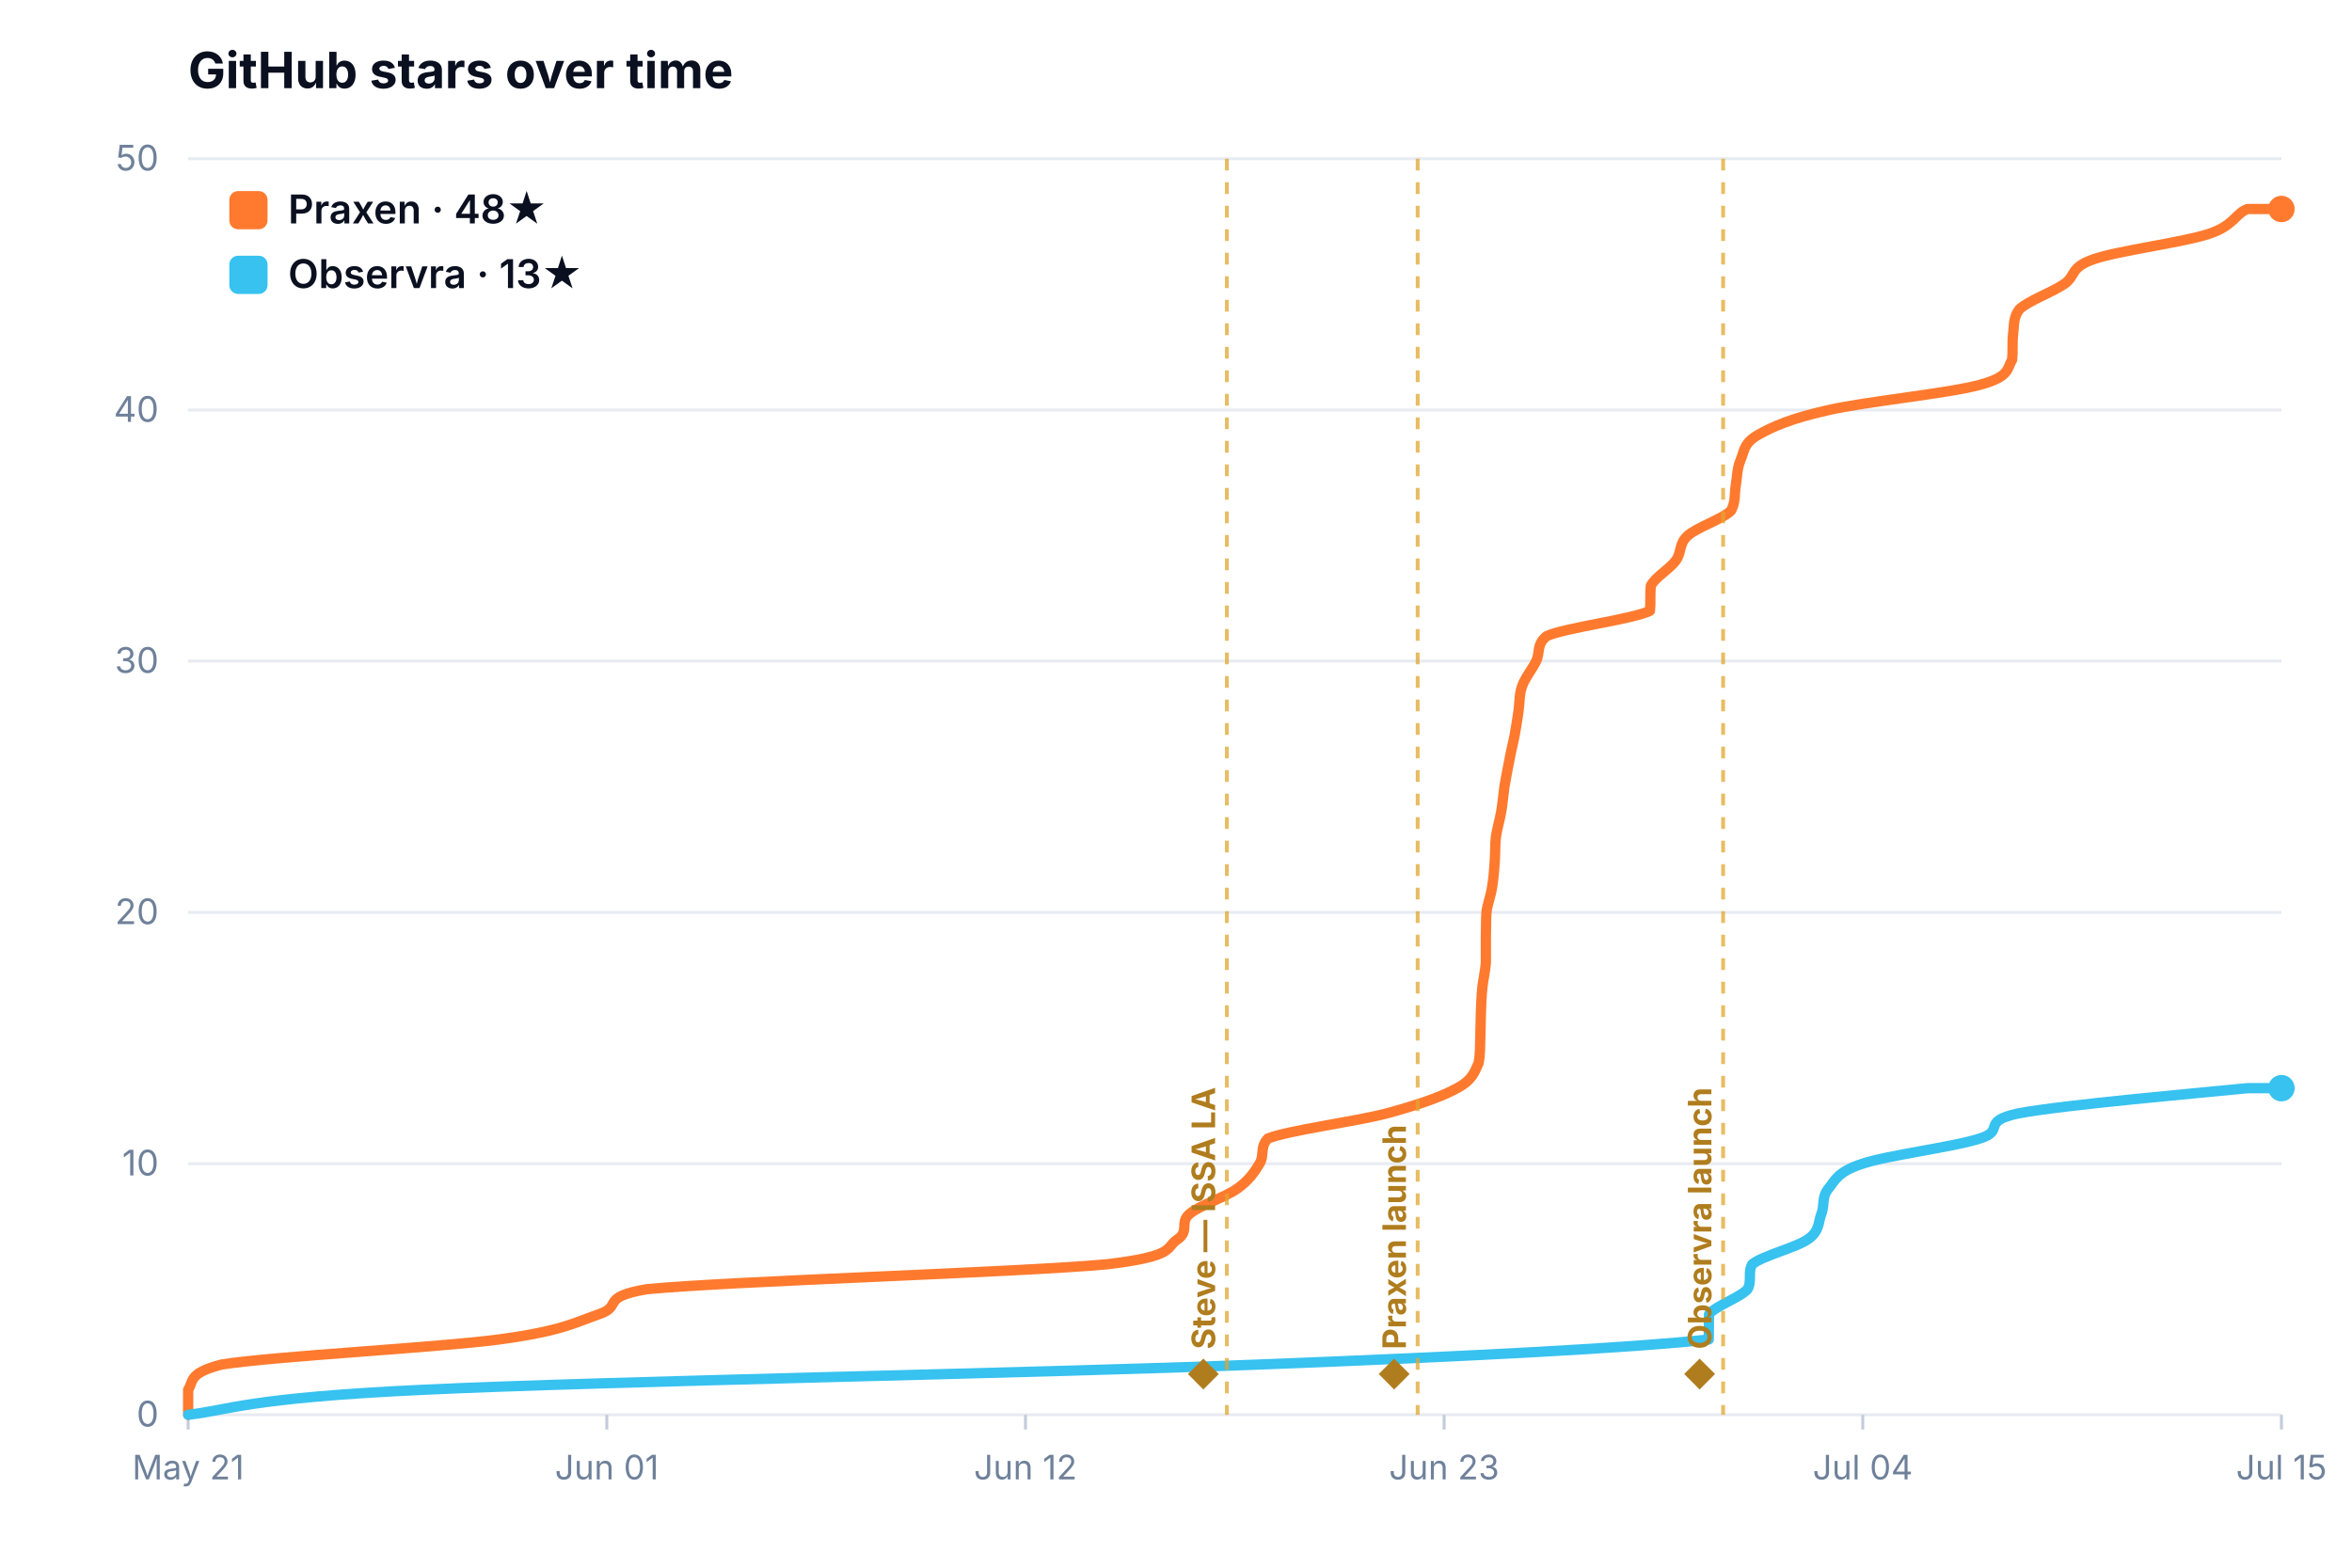
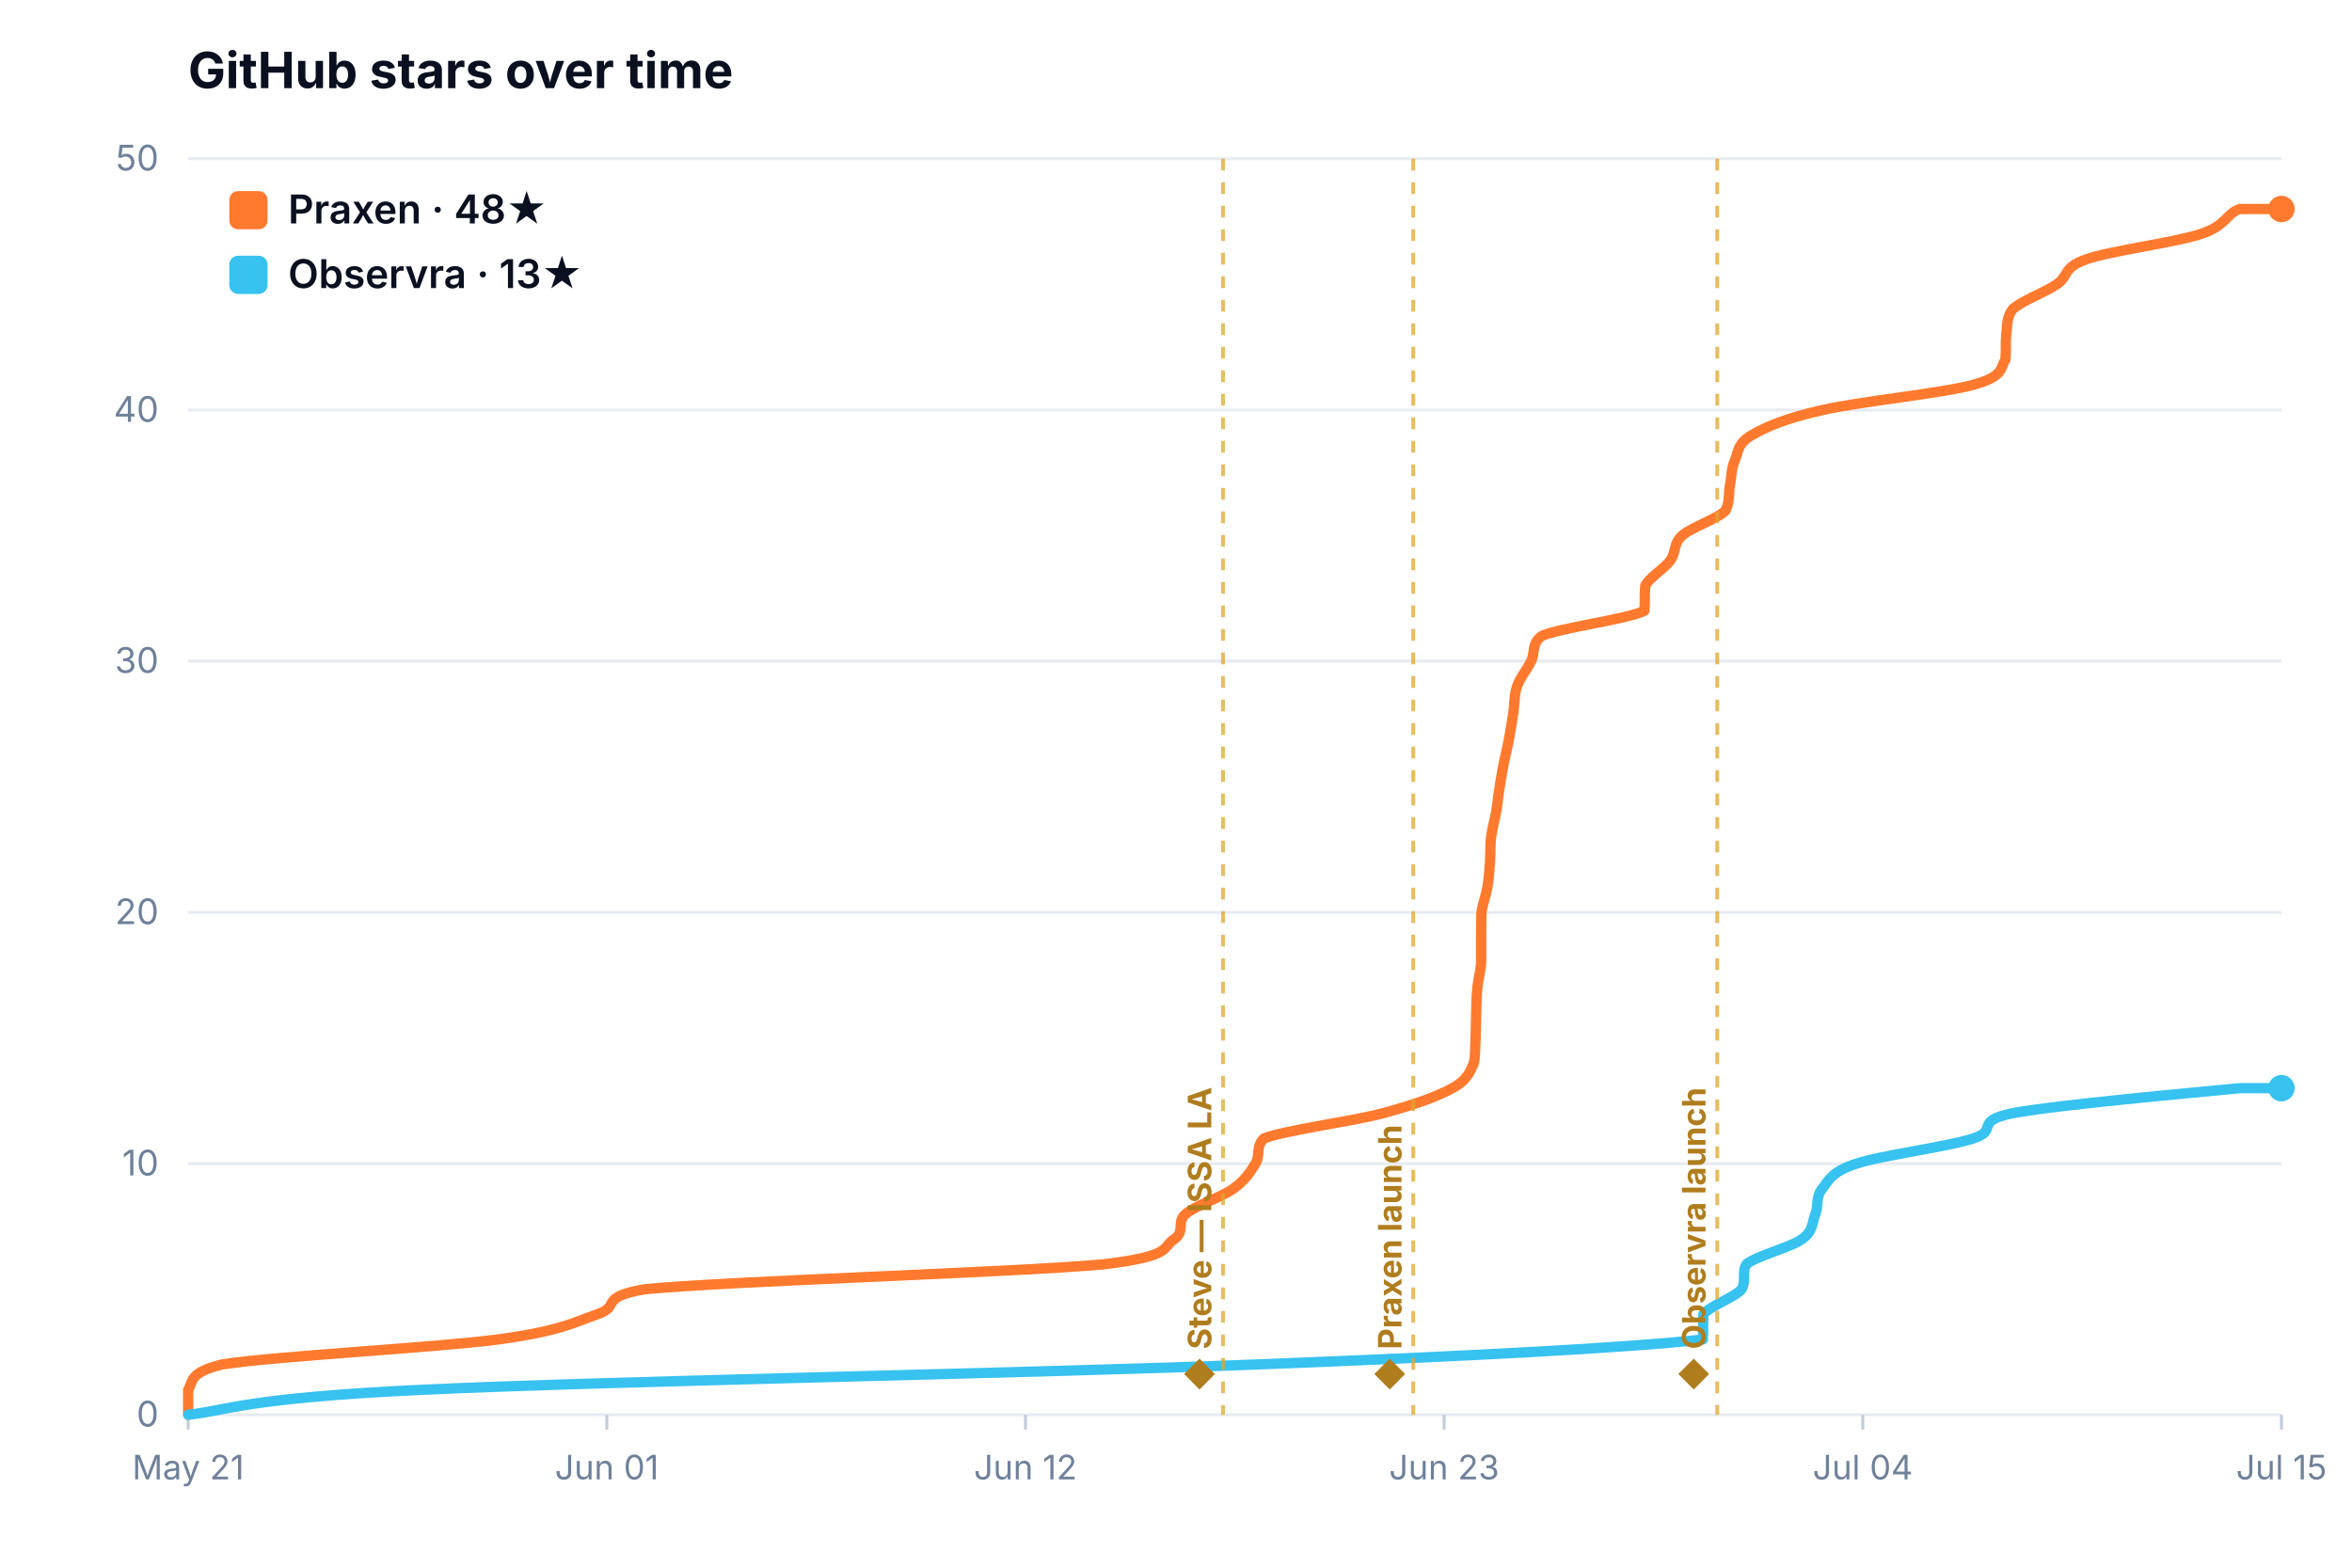
<svg xmlns="http://www.w3.org/2000/svg" viewBox="0 0 800 533.333" width="100%" style="max-width:760px;height:auto;display:block;margin:0 auto;border-radius:10px;background:#fff;font-family:Inter,system-ui,-apple-system,Segoe UI,Roboto,sans-serif">
  <text x="64" y="30" font-size="17" font-weight="700" fill="#0a1020">GitHub stars over time</text>
  <line x1="64" y1="481.3" x2="776" y2="481.3" stroke="#e7ebf2" stroke-width="1" />
  <text x="54" y="485.3" font-size="12" fill="#6f819a" text-anchor="end">0</text>
  <line x1="64" y1="395.9" x2="776" y2="395.9" stroke="#e7ebf2" stroke-width="1" />
  <text x="54" y="399.9" font-size="12" fill="#6f819a" text-anchor="end">10</text>
  <line x1="64" y1="310.4" x2="776" y2="310.4" stroke="#e7ebf2" stroke-width="1" />
  <text x="54" y="314.4" font-size="12" fill="#6f819a" text-anchor="end">20</text>
  <line x1="64" y1="224.9" x2="776" y2="224.9" stroke="#e7ebf2" stroke-width="1" />
  <text x="54" y="228.9" font-size="12" fill="#6f819a" text-anchor="end">30</text>
  <line x1="64" y1="139.5" x2="776" y2="139.5" stroke="#e7ebf2" stroke-width="1" />
  <text x="54" y="143.5" font-size="12" fill="#6f819a" text-anchor="end">40</text>
  <line x1="64" y1="54.0" x2="776" y2="54.0" stroke="#e7ebf2" stroke-width="1" />
  <text x="54" y="58.0" font-size="12" fill="#6f819a" text-anchor="end">50</text>
  <line x1="64.0" y1="481.333" x2="64.0" y2="486.333" stroke="#c3ccda" stroke-width="1" />
  <text x="64.0" y="503.3" font-size="11.5" fill="#6f819a" text-anchor="middle">May 21</text>
  <line x1="206.4" y1="481.333" x2="206.4" y2="486.333" stroke="#c3ccda" stroke-width="1" />
  <text x="206.4" y="503.3" font-size="11.5" fill="#6f819a" text-anchor="middle">Jun 01</text>
  <line x1="348.8" y1="481.333" x2="348.8" y2="486.333" stroke="#c3ccda" stroke-width="1" />
  <text x="348.8" y="503.3" font-size="11.5" fill="#6f819a" text-anchor="middle">Jun 12</text>
  <line x1="491.2" y1="481.333" x2="491.2" y2="486.333" stroke="#c3ccda" stroke-width="1" />
  <text x="491.2" y="503.3" font-size="11.5" fill="#6f819a" text-anchor="middle">Jun 23</text>
  <line x1="633.6" y1="481.333" x2="633.6" y2="486.333" stroke="#c3ccda" stroke-width="1" />
  <text x="633.6" y="503.3" font-size="11.5" fill="#6f819a" text-anchor="middle">Jul 04</text>
  <line x1="776.0" y1="481.333" x2="776.0" y2="486.333" stroke="#c3ccda" stroke-width="1" />
  <text x="776.0" y="503.3" font-size="11.5" fill="#6f819a" text-anchor="middle">Jul 15</text>
-   <path d="M 64.0 481.3 C 64.0 479.9 64.0 475.6 64.0 472.8 C 65.9 469.9 64.0 467.1 75.5 464.2 C 93.1 461.4 148.4 458.5 169.7 455.7 C 191.1 452.8 195.4 450.0 203.7 447.1 C 212.1 444.3 203.7 441.4 219.9 438.6 C 248.8 435.8 346.6 432.9 376.7 430.1 C 400.7 427.2 396.1 424.4 400.7 421.5 C 404.6 418.7 401.2 415.8 404.6 413.0 C 407.9 410.1 416.8 407.3 420.8 404.4 C 424.8 401.6 426.7 398.7 428.4 395.9 C 430.2 393.0 428.4 390.2 431.3 387.3 C 438.5 384.5 460.9 381.6 471.6 378.8 C 482.3 375.9 490.4 373.1 495.6 370.2 C 500.9 367.4 501.6 364.5 502.9 361.7 C 503.5 358.8 503.4 356.0 503.5 353.1 C 503.6 350.3 503.6 347.4 503.7 344.6 C 503.8 341.7 503.9 338.9 504.2 336.0 C 504.5 333.2 505.2 330.3 505.4 327.5 C 505.4 324.6 505.4 321.8 505.4 318.9 C 505.5 316.1 505.4 313.2 505.6 310.4 C 505.9 307.6 507.1 304.7 507.5 301.9 C 508.0 299.0 508.2 296.2 508.4 293.3 C 508.6 290.5 508.5 287.6 508.8 284.8 C 509.2 281.9 510.1 279.1 510.6 276.2 C 511.1 273.4 511.3 270.5 511.7 267.7 C 512.2 264.8 512.7 262.0 513.3 259.1 C 513.8 256.3 514.5 253.4 515.1 250.6 C 515.6 247.7 516.1 244.9 516.5 242.0 C 516.9 239.2 516.7 236.3 517.7 233.5 C 518.7 230.6 521.1 227.8 522.5 224.9 C 523.9 222.1 522.5 219.2 526.1 216.4 C 532.5 213.5 555.3 210.7 561.2 207.8 C 561.5 205.0 561.2 202.1 561.5 199.3 C 562.9 196.4 567.9 193.6 570.0 190.7 C 572.1 187.9 570.9 185.0 574.1 182.2 C 577.2 179.4 586.1 176.5 588.8 173.7 C 590.4 170.8 589.9 168.0 590.4 165.1 C 590.9 162.3 590.8 159.4 592.0 156.6 C 593.3 153.7 592.9 150.9 597.9 148.0 C 602.8 145.2 609.3 142.3 622.0 139.5 C 634.6 136.6 663.1 133.8 673.5 130.9 C 683.9 128.1 682.6 125.2 684.4 122.4 C 684.7 119.5 684.4 116.7 684.7 113.8 C 685.1 111.0 684.7 108.1 686.8 105.3 C 689.7 102.4 697.7 99.6 702.0 96.7 C 706.2 93.9 703.9 91.0 712.1 88.2 C 720.3 85.3 742.4 82.5 751.2 79.6 C 759.9 76.8 760.4 72.5 764.5 71.1 C 768.7 71.1 774.1 71.1 776.0 71.1" fill="none" stroke="#ff7a2e" stroke-width="3.5" stroke-linecap="round" stroke-linejoin="round" />
+   <path d="M 64.0 481.3 C 64.0 479.9 64.0 475.6 64.0 472.8 C 65.9 469.9 64.0 467.1 75.5 464.2 C 93.0 461.4 148.0 458.5 169.3 455.7 C 190.6 452.8 194.9 450.0 203.2 447.1 C 211.5 444.3 203.2 441.4 219.3 438.6 C 248.1 435.8 345.6 432.9 375.6 430.1 C 399.5 427.2 394.9 424.4 399.5 421.5 C 403.3 418.7 400.0 415.8 403.3 413.0 C 406.6 410.1 415.5 407.3 419.5 404.4 C 423.4 401.6 425.3 398.7 427.0 395.9 C 428.8 393.0 427.0 390.2 429.9 387.3 C 437.1 384.5 459.4 381.6 470.1 378.8 C 480.8 375.9 488.8 373.1 494.0 370.2 C 499.2 367.4 500.0 364.5 501.3 361.7 C 501.9 358.8 501.7 356.0 501.9 353.1 C 502.0 350.3 502.0 347.4 502.1 344.6 C 502.2 341.7 502.2 338.9 502.5 336.0 C 502.8 333.2 503.6 330.3 503.8 327.5 C 503.8 324.6 503.8 321.8 503.8 318.9 C 503.8 316.1 503.8 313.2 503.9 310.4 C 504.3 307.6 505.4 304.7 505.9 301.9 C 506.4 299.0 506.6 296.2 506.8 293.3 C 507.0 290.5 506.8 287.6 507.2 284.8 C 507.5 281.9 508.4 279.1 508.9 276.2 C 509.4 273.4 509.6 270.5 510.1 267.7 C 510.5 264.8 511.1 262.0 511.6 259.1 C 512.2 256.3 512.9 253.4 513.4 250.6 C 513.9 247.7 514.4 244.9 514.8 242.0 C 515.2 239.2 515.0 236.3 516.0 233.5 C 517.0 230.6 519.4 227.8 520.8 224.9 C 522.2 222.1 520.8 219.2 524.3 216.4 C 530.8 213.5 553.5 210.7 559.3 207.8 C 559.6 205.0 559.3 202.1 559.6 199.3 C 561.0 196.4 566.0 193.6 568.1 190.7 C 570.2 187.9 569.0 185.0 572.2 182.2 C 575.3 179.4 584.2 176.5 586.9 173.7 C 588.4 170.8 587.9 168.0 588.4 165.1 C 589.0 162.3 588.8 159.4 590.1 156.6 C 591.3 153.7 590.9 150.9 595.9 148.0 C 600.8 145.2 607.3 142.3 619.9 139.5 C 632.4 136.6 660.8 133.8 671.2 130.9 C 681.6 128.1 680.3 125.2 682.1 122.4 C 682.4 119.5 682.1 116.7 682.4 113.8 C 682.8 111.0 682.4 108.1 684.5 105.3 C 687.4 102.4 695.4 99.6 699.6 96.7 C 703.8 93.9 701.5 91.0 709.7 88.2 C 717.9 85.3 739.9 82.5 748.6 79.6 C 757.3 76.8 757.3 72.5 761.9 71.1 C 766.5 71.1 773.6 71.1 776.0 71.1" fill="none" stroke="#ff7a2e" stroke-width="3.5" stroke-linecap="round" stroke-linejoin="round" />
  <circle cx="776.0" cy="71.1" r="4.5" fill="#ff7a2e" />
-   <path d="M 64.0 481.3 C 77.4 479.9 83.4 475.6 144.2 472.8 C 204.9 469.9 355.8 467.1 428.7 464.2 C 501.5 461.4 555.7 458.5 581.2 455.7 C 581.3 452.8 581.2 450.0 581.3 447.1 C 583.5 444.3 591.9 441.4 594.4 438.6 C 596.0 435.8 594.4 432.9 596.0 430.1 C 599.5 427.2 611.1 424.4 615.1 421.5 C 619.0 418.7 618.4 415.8 619.5 413.0 C 620.7 410.1 619.5 407.3 621.9 404.4 C 624.2 401.6 624.9 398.7 633.5 395.9 C 642.1 393.0 664.7 390.2 673.5 387.3 C 682.3 384.5 673.5 381.6 686.4 378.8 C 701.5 375.9 749.6 371.7 764.5 370.2 C 776.0 370.2 774.1 370.2 776.0 370.2" fill="none" stroke="#37c2f0" stroke-width="3.5" stroke-linecap="round" stroke-linejoin="round" />
+   <path d="M 64.0 481.3 C 77.3 479.9 83.3 475.6 143.9 472.8 C 204.4 469.9 354.8 467.1 427.3 464.2 C 499.9 461.4 553.9 458.5 579.2 455.7 C 579.4 452.8 579.2 450.0 579.4 447.1 C 581.6 444.3 590.0 441.4 592.4 438.6 C 594.0 435.8 592.4 432.9 594.0 430.1 C 597.5 427.2 609.1 424.4 613.0 421.5 C 616.9 418.7 616.3 415.8 617.5 413.0 C 618.6 410.1 617.5 407.3 619.8 404.4 C 622.1 401.6 622.8 398.7 631.4 395.9 C 640.0 393.0 662.4 390.2 671.2 387.3 C 680.0 384.5 671.2 381.6 684.1 378.8 C 699.2 375.9 746.6 371.7 761.9 370.2 C 776.0 370.2 773.6 370.2 776.0 370.2" fill="none" stroke="#37c2f0" stroke-width="3.5" stroke-linecap="round" stroke-linejoin="round" />
  <circle cx="776.0" cy="370.2" r="4.5" fill="#37c2f0" />
-   <line x1="417.3" y1="54" x2="417.3" y2="481.333" stroke="#e0a52e" stroke-width="1.3" stroke-dasharray="4 4" opacity="0.75" />
-   <text x="413.3" y="473.3" transform="rotate(-90 413.3 473.3)" text-anchor="start" font-size="11" font-weight="700" fill="#b07d1e">◆ Steve — ISSA LA</text>
-   <line x1="482.2" y1="54" x2="482.2" y2="481.333" stroke="#e0a52e" stroke-width="1.3" stroke-dasharray="4 4" opacity="0.75" />
-   <text x="478.2" y="473.3" transform="rotate(-90 478.2 473.3)" text-anchor="start" font-size="11" font-weight="700" fill="#b07d1e">◆ Praxen launch</text>
-   <line x1="586.1" y1="54" x2="586.1" y2="481.333" stroke="#e0a52e" stroke-width="1.3" stroke-dasharray="4 4" opacity="0.75" />
-   <text x="582.1" y="473.3" transform="rotate(-90 582.1 473.3)" text-anchor="start" font-size="11" font-weight="700" fill="#b07d1e">◆ Observra launch</text>
+   <line x1="416.0" y1="54" x2="416.0" y2="481.333" stroke="#e0a52e" stroke-width="1.3" stroke-dasharray="4 4" opacity="0.75" />
+   <text x="412.0" y="473.3" transform="rotate(-90 412.0 473.3)" text-anchor="start" font-size="11" font-weight="700" fill="#b07d1e">◆ Steve — ISSA LA</text>
+   <line x1="480.7" y1="54" x2="480.7" y2="481.333" stroke="#e0a52e" stroke-width="1.3" stroke-dasharray="4 4" opacity="0.75" />
+   <text x="476.7" y="473.3" transform="rotate(-90 476.7 473.3)" text-anchor="start" font-size="11" font-weight="700" fill="#b07d1e">◆ Praxen launch</text>
+   <line x1="584.1" y1="54" x2="584.1" y2="481.333" stroke="#e0a52e" stroke-width="1.3" stroke-dasharray="4 4" opacity="0.75" />
+   <text x="580.1" y="473.3" transform="rotate(-90 580.1 473.3)" text-anchor="start" font-size="11" font-weight="700" fill="#b07d1e">◆ Observra launch</text>
  <rect x="78" y="65" width="13" height="13" rx="3" fill="#ff7a2e" />
  <text x="98" y="76" font-size="13.5" font-weight="600" fill="#0a1020">Praxen · 48★</text>
  <rect x="78" y="87" width="13" height="13" rx="3" fill="#37c2f0" />
  <text x="98" y="98" font-size="13.5" font-weight="600" fill="#0a1020">Observra · 13★</text>
</svg>
